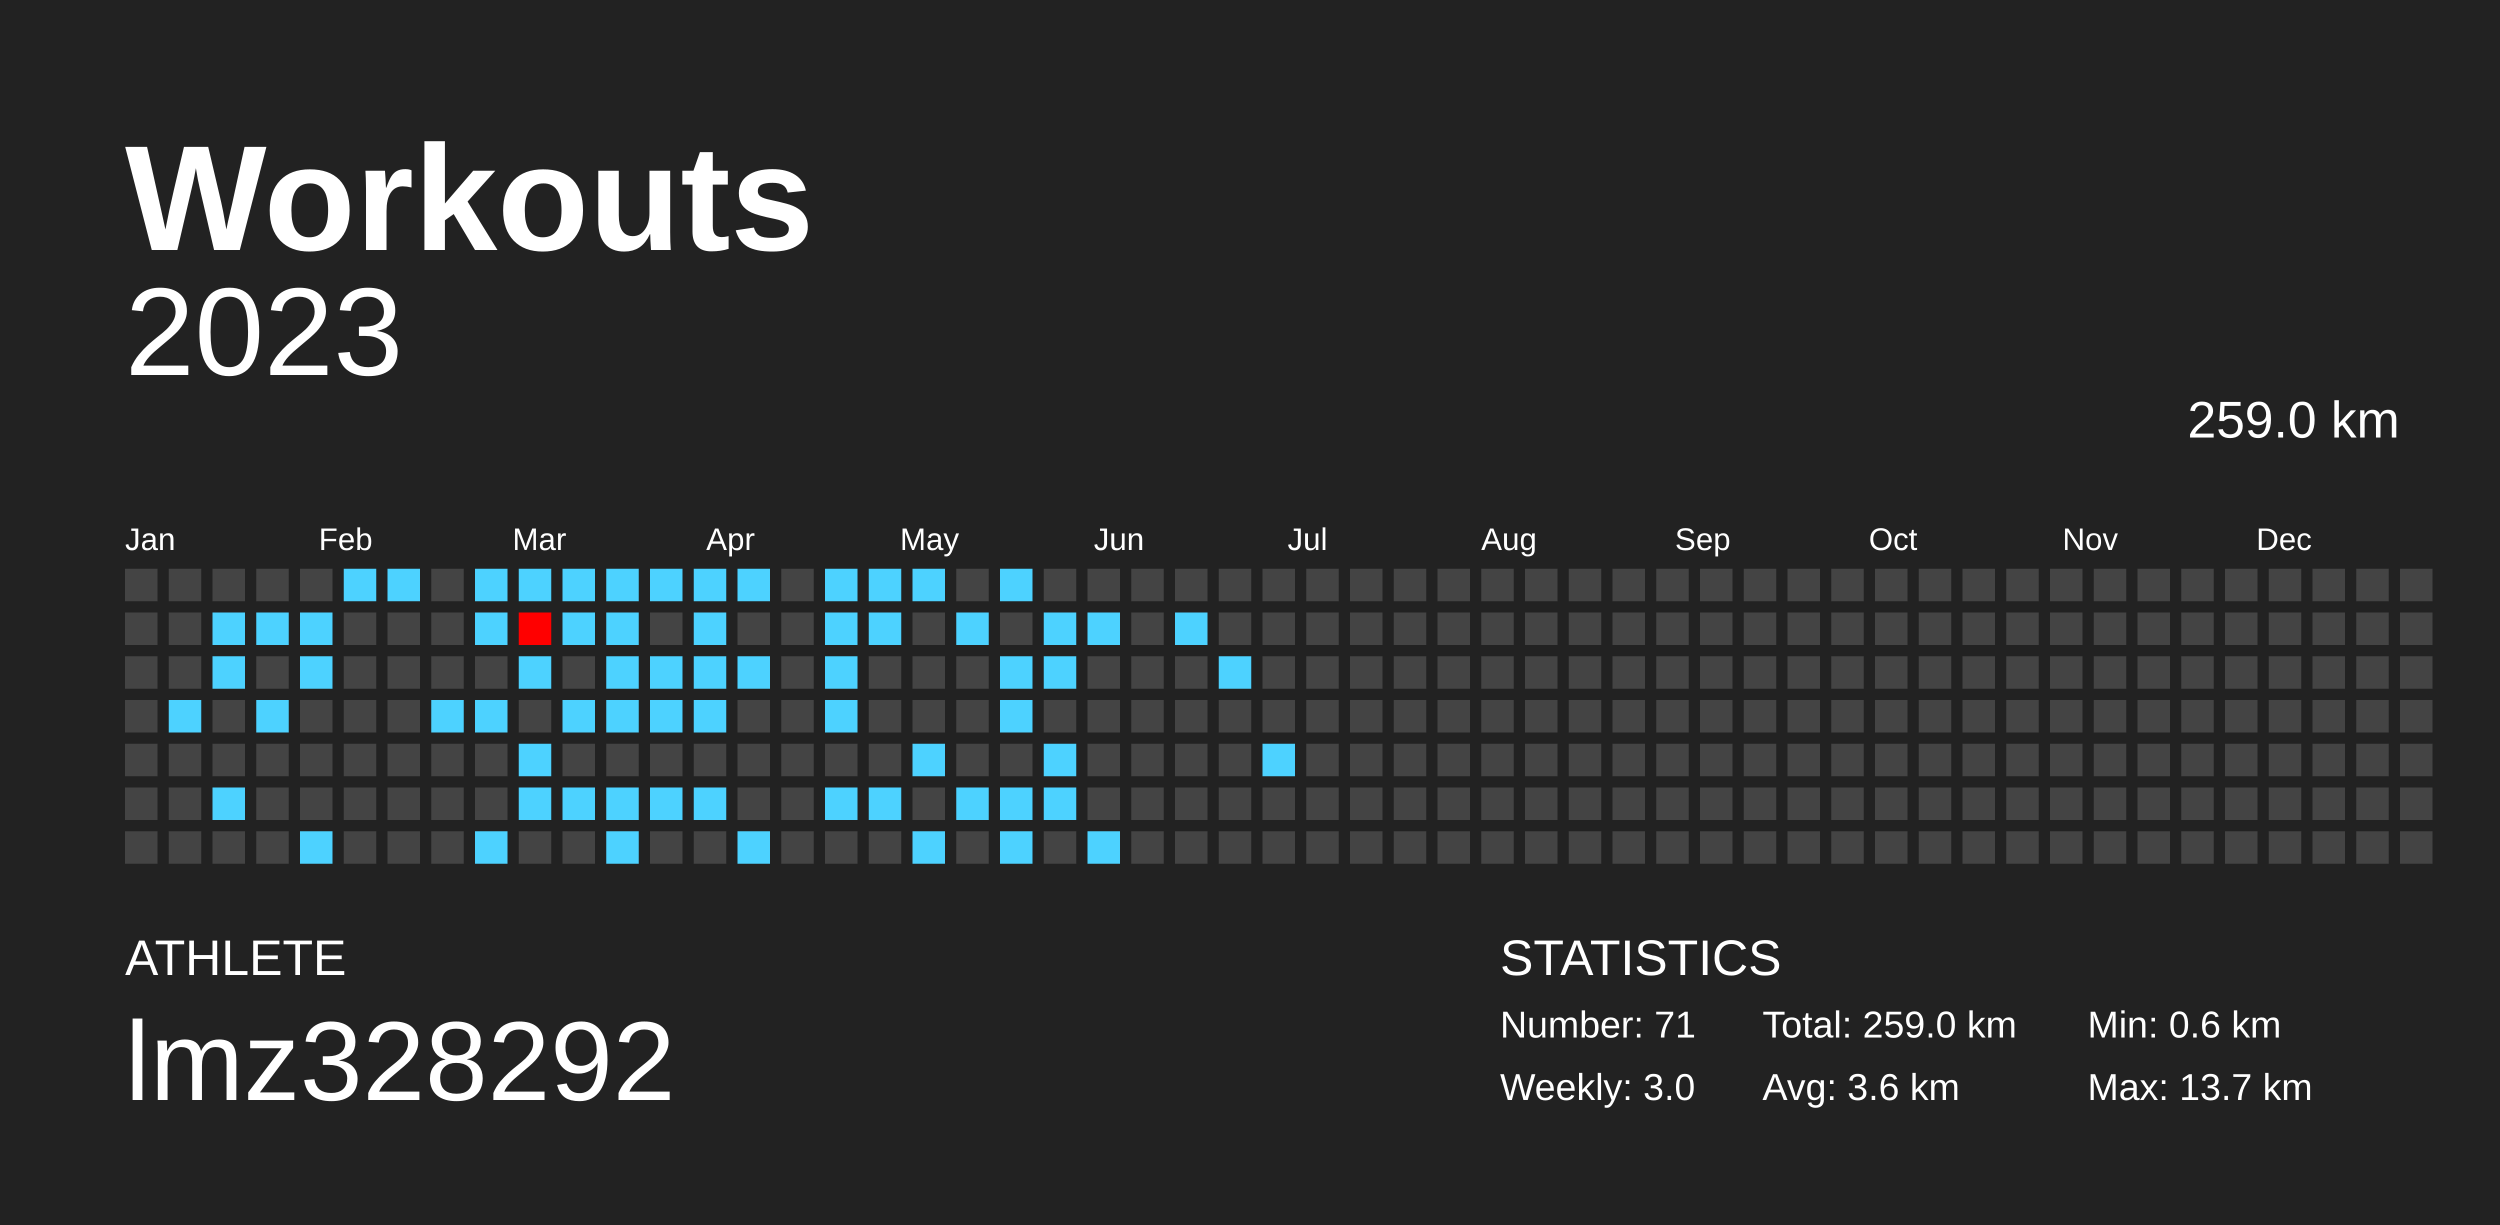
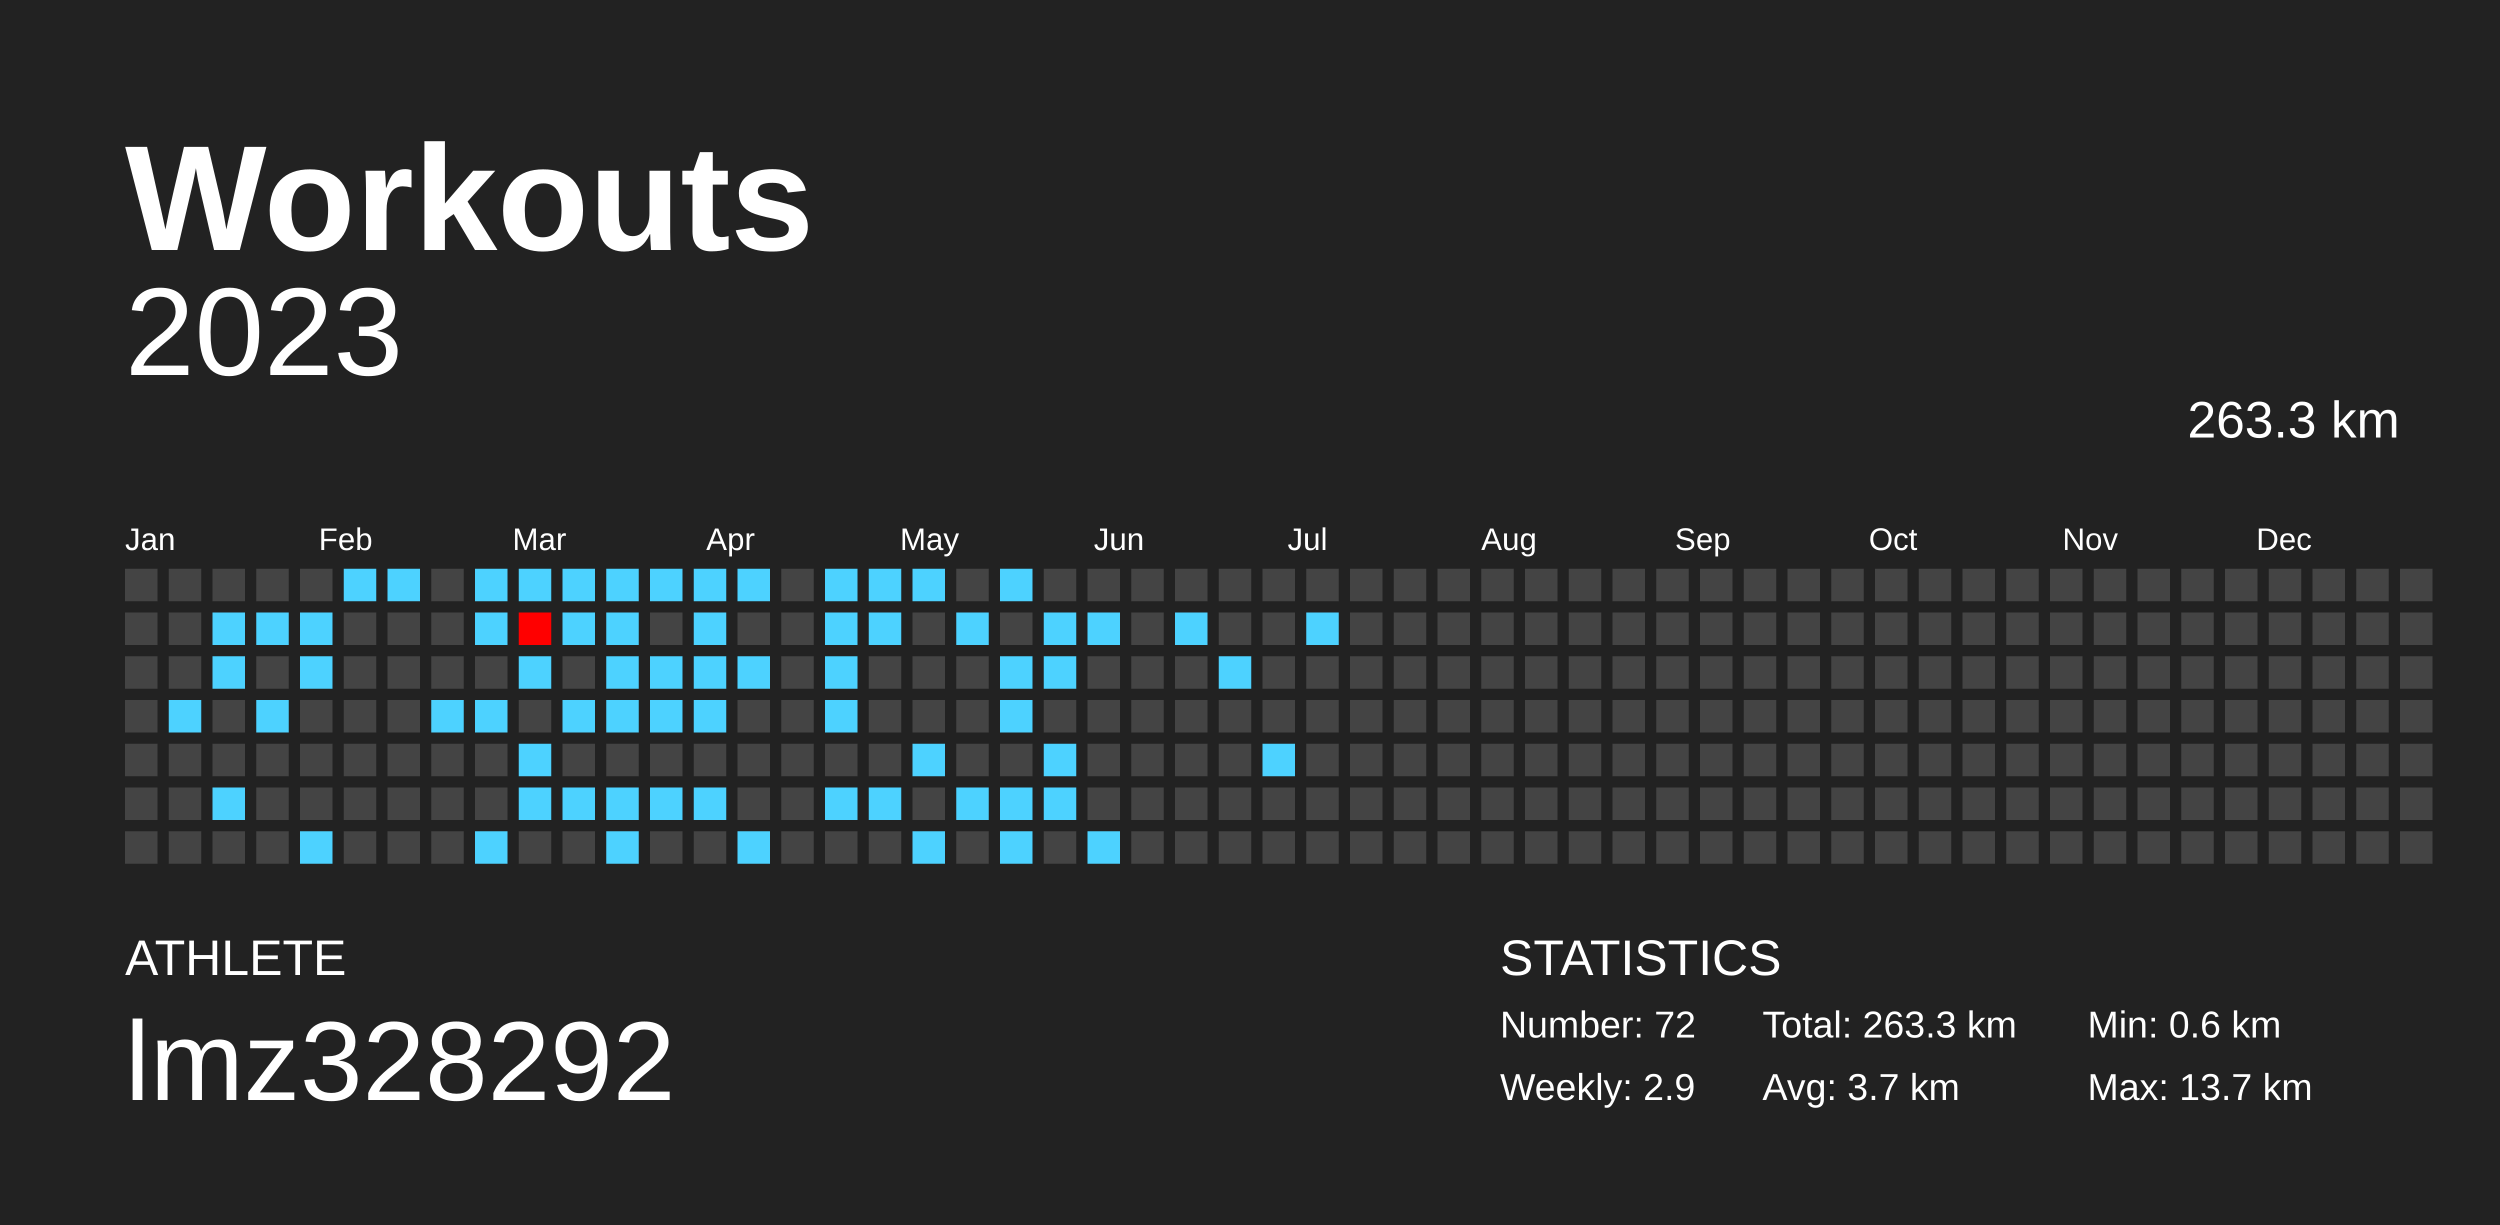
<svg xmlns="http://www.w3.org/2000/svg" baseProfile="full" height="98mm" version="1.1" viewBox="0,0,200,98" width="200mm">
  <defs />
  <rect fill="#222222" height="98" width="200" x="0" y="0" />
  <text fill="#FFFFFF" style="font-size:12px; font-family:Arial; font-weight:bold;" x="10" y="20">Workouts</text>
  <text fill="#FFFFFF" style="font-size:4px; font-family:Arial" x="10" y="78">ATHLETE</text>
  <text fill="#FFFFFF" style="font-size:9px; font-family:Arial" x="10" y="88">lmz328292</text>
  <text fill="#FFFFFF" style="font-size:4px; font-family:Arial" x="120" y="78">STATISTICS</text>
-   <text fill="#FFFFFF" style="font-size:3px; font-family:Arial" x="120" y="83">Number: 71</text>
-   <text fill="#FFFFFF" style="font-size:3px; font-family:Arial" x="120" y="88">Weekly: 3.0</text>
-   <text fill="#FFFFFF" style="font-size:3px; font-family:Arial" x="141" y="83">Total: 259.0 km</text>
-   <text fill="#FFFFFF" style="font-size:3px; font-family:Arial" x="141" y="88">Avg: 3.6 km</text>
+   <text fill="#FFFFFF" style="font-size:3px; font-family:Arial" x="120" y="83">Number: 72</text>
+   <text fill="#FFFFFF" style="font-size:3px; font-family:Arial" x="120" y="88">Weekly: 2.9</text>
+   <text fill="#FFFFFF" style="font-size:3px; font-family:Arial" x="141" y="83">Total: 263.3 km</text>
+   <text fill="#FFFFFF" style="font-size:3px; font-family:Arial" x="141" y="88">Avg: 3.7 km</text>
  <text fill="#FFFFFF" style="font-size:3px; font-family:Arial" x="167" y="83">Min: 0.6 km</text>
  <text fill="#FFFFFF" style="font-size:3px; font-family:Arial" x="167" y="88">Max: 13.7 km</text>
  <text alignment-baseline="hanging" fill="#FFFFFF" style="font-size:10.0px; font-family:Arial;" x="10" y="30">2023</text>
-   <text alignment-baseline="hanging" fill="#FFFFFF" style="font-size:4.125px; font-family:Arial;" x="175" y="35">259.0 km</text>
+   <text alignment-baseline="hanging" fill="#FFFFFF" style="font-size:4.125px; font-family:Arial;" x="175" y="35">263.3 km</text>
  <text fill="#FFFFFF" style="font-size:2.5px; font-family:Arial" x="10.0" y="44">Jan</text>
  <text fill="#FFFFFF" style="font-size:2.5px; font-family:Arial" x="25.5" y="44">Feb</text>
  <text fill="#FFFFFF" style="font-size:2.5px; font-family:Arial" x="41.0" y="44">Mar</text>
  <text fill="#FFFFFF" style="font-size:2.5px; font-family:Arial" x="56.5" y="44">Apr</text>
  <text fill="#FFFFFF" style="font-size:2.5px; font-family:Arial" x="72.0" y="44">May</text>
  <text fill="#FFFFFF" style="font-size:2.5px; font-family:Arial" x="87.5" y="44">Jun</text>
  <text fill="#FFFFFF" style="font-size:2.5px; font-family:Arial" x="103.0" y="44">Jul</text>
  <text fill="#FFFFFF" style="font-size:2.5px; font-family:Arial" x="118.5" y="44">Aug</text>
  <text fill="#FFFFFF" style="font-size:2.5px; font-family:Arial" x="134.0" y="44">Sep</text>
  <text fill="#FFFFFF" style="font-size:2.5px; font-family:Arial" x="149.5" y="44">Oct</text>
  <text fill="#FFFFFF" style="font-size:2.5px; font-family:Arial" x="165.0" y="44">Nov</text>
  <text fill="#FFFFFF" style="font-size:2.5px; font-family:Arial" x="180.5" y="44">Dec</text>
  <rect fill="#444444" height="2.6" width="2.6" x="10.0" y="45.5" />
  <rect fill="#444444" height="2.6" width="2.6" x="10.0" y="49.0" />
  <rect fill="#444444" height="2.6" width="2.6" x="10.0" y="52.5" />
  <rect fill="#444444" height="2.6" width="2.6" x="10.0" y="56.0" />
  <rect fill="#444444" height="2.6" width="2.6" x="10.0" y="59.5" />
  <rect fill="#444444" height="2.6" width="2.6" x="10.0" y="63.0" />
  <rect fill="#444444" height="2.6" width="2.6" x="10.0" y="66.5" />
  <rect fill="#444444" height="2.6" width="2.6" x="13.5" y="45.5" />
  <rect fill="#444444" height="2.6" width="2.6" x="13.5" y="49.0" />
  <rect fill="#444444" height="2.6" width="2.6" x="13.5" y="52.5" />
  <rect fill="#4dd2ff" height="2.6" width="2.6" x="13.5" y="56.0" />
  <rect fill="#444444" height="2.6" width="2.6" x="13.5" y="59.5" />
  <rect fill="#444444" height="2.6" width="2.6" x="13.5" y="63.0" />
  <rect fill="#444444" height="2.6" width="2.6" x="13.5" y="66.5" />
  <rect fill="#444444" height="2.6" width="2.6" x="17.0" y="45.5" />
  <rect fill="#4dd2ff" height="2.6" width="2.6" x="17.0" y="49.0" />
  <rect fill="#4dd2ff" height="2.6" width="2.6" x="17.0" y="52.5" />
  <rect fill="#444444" height="2.6" width="2.6" x="17.0" y="56.0" />
  <rect fill="#444444" height="2.6" width="2.6" x="17.0" y="59.5" />
  <rect fill="#4dd2ff" height="2.6" width="2.6" x="17.0" y="63.0" />
  <rect fill="#444444" height="2.6" width="2.6" x="17.0" y="66.5" />
  <rect fill="#444444" height="2.6" width="2.6" x="20.5" y="45.5" />
  <rect fill="#4dd2ff" height="2.6" width="2.6" x="20.5" y="49.0" />
  <rect fill="#444444" height="2.6" width="2.6" x="20.5" y="52.5" />
  <rect fill="#4dd2ff" height="2.6" width="2.6" x="20.5" y="56.0" />
  <rect fill="#444444" height="2.6" width="2.6" x="20.5" y="59.5" />
  <rect fill="#444444" height="2.6" width="2.6" x="20.5" y="63.0" />
  <rect fill="#444444" height="2.6" width="2.6" x="20.5" y="66.5" />
  <rect fill="#444444" height="2.6" width="2.6" x="24.0" y="45.5" />
  <rect fill="#4dd2ff" height="2.6" width="2.6" x="24.0" y="49.0" />
  <rect fill="#4dd2ff" height="2.6" width="2.6" x="24.0" y="52.5" />
  <rect fill="#444444" height="2.6" width="2.6" x="24.0" y="56.0" />
  <rect fill="#444444" height="2.6" width="2.6" x="24.0" y="59.5" />
  <rect fill="#444444" height="2.6" width="2.6" x="24.0" y="63.0" />
  <rect fill="#4dd2ff" height="2.6" width="2.6" x="24.0" y="66.5" />
  <rect fill="#4dd2ff" height="2.6" width="2.6" x="27.5" y="45.5" />
  <rect fill="#444444" height="2.6" width="2.6" x="27.5" y="49.0" />
  <rect fill="#444444" height="2.6" width="2.6" x="27.5" y="52.5" />
  <rect fill="#444444" height="2.6" width="2.6" x="27.5" y="56.0" />
  <rect fill="#444444" height="2.6" width="2.6" x="27.5" y="59.5" />
  <rect fill="#444444" height="2.6" width="2.6" x="27.5" y="63.0" />
  <rect fill="#444444" height="2.6" width="2.6" x="27.5" y="66.5" />
  <rect fill="#4dd2ff" height="2.6" width="2.6" x="31.0" y="45.5" />
  <rect fill="#444444" height="2.6" width="2.6" x="31.0" y="49.0" />
  <rect fill="#444444" height="2.6" width="2.6" x="31.0" y="52.5" />
  <rect fill="#444444" height="2.6" width="2.6" x="31.0" y="56.0" />
  <rect fill="#444444" height="2.6" width="2.6" x="31.0" y="59.5" />
  <rect fill="#444444" height="2.6" width="2.6" x="31.0" y="63.0" />
  <rect fill="#444444" height="2.6" width="2.6" x="31.0" y="66.5" />
  <rect fill="#444444" height="2.6" width="2.6" x="34.5" y="45.5" />
  <rect fill="#444444" height="2.6" width="2.6" x="34.5" y="49.0" />
  <rect fill="#444444" height="2.6" width="2.6" x="34.5" y="52.5" />
  <rect fill="#4dd2ff" height="2.6" width="2.6" x="34.5" y="56.0" />
  <rect fill="#444444" height="2.6" width="2.6" x="34.5" y="59.5" />
  <rect fill="#444444" height="2.6" width="2.6" x="34.5" y="63.0" />
  <rect fill="#444444" height="2.6" width="2.6" x="34.5" y="66.5" />
  <rect fill="#4dd2ff" height="2.6" width="2.6" x="38.0" y="45.5" />
  <rect fill="#4dd2ff" height="2.6" width="2.6" x="38.0" y="49.0" />
  <rect fill="#444444" height="2.6" width="2.6" x="38.0" y="52.5" />
  <rect fill="#4dd2ff" height="2.6" width="2.6" x="38.0" y="56.0" />
  <rect fill="#444444" height="2.6" width="2.6" x="38.0" y="59.5" />
  <rect fill="#444444" height="2.6" width="2.6" x="38.0" y="63.0" />
  <rect fill="#4dd2ff" height="2.6" width="2.6" x="38.0" y="66.5" />
  <rect fill="#4dd2ff" height="2.6" width="2.6" x="41.5" y="45.5" />
  <rect fill="#ff0000" height="2.6" width="2.6" x="41.5" y="49.0" />
  <rect fill="#4dd2ff" height="2.6" width="2.6" x="41.5" y="52.5" />
  <rect fill="#444444" height="2.6" width="2.6" x="41.5" y="56.0" />
  <rect fill="#4dd2ff" height="2.6" width="2.6" x="41.5" y="59.5" />
  <rect fill="#4dd2ff" height="2.6" width="2.6" x="41.5" y="63.0" />
  <rect fill="#444444" height="2.6" width="2.6" x="41.5" y="66.5" />
  <rect fill="#4dd2ff" height="2.6" width="2.6" x="45.0" y="45.5" />
  <rect fill="#4dd2ff" height="2.6" width="2.6" x="45.0" y="49.0" />
  <rect fill="#444444" height="2.6" width="2.6" x="45.0" y="52.5" />
  <rect fill="#4dd2ff" height="2.6" width="2.6" x="45.0" y="56.0" />
  <rect fill="#444444" height="2.6" width="2.6" x="45.0" y="59.5" />
  <rect fill="#4dd2ff" height="2.6" width="2.6" x="45.0" y="63.0" />
  <rect fill="#444444" height="2.6" width="2.6" x="45.0" y="66.5" />
  <rect fill="#4dd2ff" height="2.6" width="2.6" x="48.5" y="45.5" />
  <rect fill="#4dd2ff" height="2.6" width="2.6" x="48.5" y="49.0" />
  <rect fill="#4dd2ff" height="2.6" width="2.6" x="48.5" y="52.5" />
  <rect fill="#4dd2ff" height="2.6" width="2.6" x="48.5" y="56.0" />
  <rect fill="#444444" height="2.6" width="2.6" x="48.5" y="59.5" />
  <rect fill="#4dd2ff" height="2.6" width="2.6" x="48.5" y="63.0" />
  <rect fill="#4dd2ff" height="2.6" width="2.6" x="48.5" y="66.5" />
  <rect fill="#4dd2ff" height="2.6" width="2.6" x="52.0" y="45.5" />
  <rect fill="#444444" height="2.6" width="2.6" x="52.0" y="49.0" />
  <rect fill="#4dd2ff" height="2.6" width="2.6" x="52.0" y="52.5" />
  <rect fill="#4dd2ff" height="2.6" width="2.6" x="52.0" y="56.0" />
  <rect fill="#444444" height="2.6" width="2.6" x="52.0" y="59.5" />
  <rect fill="#4dd2ff" height="2.6" width="2.6" x="52.0" y="63.0" />
  <rect fill="#444444" height="2.6" width="2.6" x="52.0" y="66.5" />
  <rect fill="#4dd2ff" height="2.6" width="2.6" x="55.5" y="45.5" />
  <rect fill="#4dd2ff" height="2.6" width="2.6" x="55.5" y="49.0" />
  <rect fill="#4dd2ff" height="2.6" width="2.6" x="55.5" y="52.5" />
  <rect fill="#4dd2ff" height="2.6" width="2.6" x="55.5" y="56.0" />
  <rect fill="#444444" height="2.6" width="2.6" x="55.5" y="59.5" />
  <rect fill="#4dd2ff" height="2.6" width="2.6" x="55.5" y="63.0" />
  <rect fill="#444444" height="2.6" width="2.6" x="55.5" y="66.5" />
  <rect fill="#4dd2ff" height="2.6" width="2.6" x="59.0" y="45.5" />
  <rect fill="#444444" height="2.6" width="2.6" x="59.0" y="49.0" />
  <rect fill="#4dd2ff" height="2.6" width="2.6" x="59.0" y="52.5" />
  <rect fill="#444444" height="2.6" width="2.6" x="59.0" y="56.0" />
  <rect fill="#444444" height="2.6" width="2.6" x="59.0" y="59.5" />
  <rect fill="#444444" height="2.6" width="2.6" x="59.0" y="63.0" />
  <rect fill="#4dd2ff" height="2.6" width="2.6" x="59.0" y="66.5" />
  <rect fill="#444444" height="2.6" width="2.6" x="62.5" y="45.5" />
  <rect fill="#444444" height="2.6" width="2.6" x="62.5" y="49.0" />
  <rect fill="#444444" height="2.6" width="2.6" x="62.5" y="52.5" />
  <rect fill="#444444" height="2.6" width="2.6" x="62.5" y="56.0" />
  <rect fill="#444444" height="2.6" width="2.6" x="62.5" y="59.5" />
  <rect fill="#444444" height="2.6" width="2.6" x="62.5" y="63.0" />
  <rect fill="#444444" height="2.6" width="2.6" x="62.5" y="66.5" />
  <rect fill="#4dd2ff" height="2.6" width="2.6" x="66.0" y="45.5" />
  <rect fill="#4dd2ff" height="2.6" width="2.6" x="66.0" y="49.0" />
  <rect fill="#4dd2ff" height="2.6" width="2.6" x="66.0" y="52.5" />
  <rect fill="#4dd2ff" height="2.6" width="2.6" x="66.0" y="56.0" />
  <rect fill="#444444" height="2.6" width="2.6" x="66.0" y="59.5" />
  <rect fill="#4dd2ff" height="2.6" width="2.6" x="66.0" y="63.0" />
  <rect fill="#444444" height="2.6" width="2.6" x="66.0" y="66.5" />
  <rect fill="#4dd2ff" height="2.6" width="2.6" x="69.5" y="45.5" />
  <rect fill="#4dd2ff" height="2.6" width="2.6" x="69.5" y="49.0" />
  <rect fill="#444444" height="2.6" width="2.6" x="69.5" y="52.5" />
  <rect fill="#444444" height="2.6" width="2.6" x="69.5" y="56.0" />
  <rect fill="#444444" height="2.6" width="2.6" x="69.5" y="59.5" />
  <rect fill="#4dd2ff" height="2.6" width="2.6" x="69.5" y="63.0" />
  <rect fill="#444444" height="2.6" width="2.6" x="69.5" y="66.5" />
  <rect fill="#4dd2ff" height="2.6" width="2.6" x="73.0" y="45.5" />
  <rect fill="#444444" height="2.6" width="2.6" x="73.0" y="49.0" />
  <rect fill="#444444" height="2.6" width="2.6" x="73.0" y="52.5" />
  <rect fill="#444444" height="2.6" width="2.6" x="73.0" y="56.0" />
  <rect fill="#4dd2ff" height="2.6" width="2.6" x="73.0" y="59.5" />
  <rect fill="#444444" height="2.6" width="2.6" x="73.0" y="63.0" />
  <rect fill="#4dd2ff" height="2.6" width="2.6" x="73.0" y="66.5" />
  <rect fill="#444444" height="2.6" width="2.6" x="76.5" y="45.5" />
  <rect fill="#4dd2ff" height="2.6" width="2.6" x="76.5" y="49.0" />
  <rect fill="#444444" height="2.6" width="2.6" x="76.5" y="52.5" />
  <rect fill="#444444" height="2.6" width="2.6" x="76.5" y="56.0" />
  <rect fill="#444444" height="2.6" width="2.6" x="76.5" y="59.5" />
  <rect fill="#4dd2ff" height="2.6" width="2.6" x="76.5" y="63.0" />
  <rect fill="#444444" height="2.6" width="2.6" x="76.5" y="66.5" />
  <rect fill="#4dd2ff" height="2.6" width="2.6" x="80.0" y="45.5" />
  <rect fill="#444444" height="2.6" width="2.6" x="80.0" y="49.0" />
  <rect fill="#4dd2ff" height="2.6" width="2.6" x="80.0" y="52.5" />
  <rect fill="#4dd2ff" height="2.6" width="2.6" x="80.0" y="56.0" />
  <rect fill="#444444" height="2.6" width="2.6" x="80.0" y="59.5" />
  <rect fill="#4dd2ff" height="2.6" width="2.6" x="80.0" y="63.0" />
  <rect fill="#4dd2ff" height="2.6" width="2.6" x="80.0" y="66.5" />
  <rect fill="#444444" height="2.6" width="2.6" x="83.5" y="45.5" />
  <rect fill="#4dd2ff" height="2.6" width="2.6" x="83.5" y="49.0" />
  <rect fill="#4dd2ff" height="2.6" width="2.6" x="83.5" y="52.5" />
  <rect fill="#444444" height="2.6" width="2.6" x="83.5" y="56.0" />
  <rect fill="#4dd2ff" height="2.6" width="2.6" x="83.5" y="59.5" />
  <rect fill="#4dd2ff" height="2.6" width="2.6" x="83.5" y="63.0" />
  <rect fill="#444444" height="2.6" width="2.6" x="83.5" y="66.5" />
  <rect fill="#444444" height="2.6" width="2.6" x="87.0" y="45.5" />
  <rect fill="#4dd2ff" height="2.6" width="2.6" x="87.0" y="49.0" />
  <rect fill="#444444" height="2.6" width="2.6" x="87.0" y="52.5" />
  <rect fill="#444444" height="2.6" width="2.6" x="87.0" y="56.0" />
  <rect fill="#444444" height="2.6" width="2.6" x="87.0" y="59.5" />
  <rect fill="#444444" height="2.6" width="2.6" x="87.0" y="63.0" />
  <rect fill="#4dd2ff" height="2.6" width="2.6" x="87.0" y="66.5" />
  <rect fill="#444444" height="2.6" width="2.6" x="90.5" y="45.5" />
  <rect fill="#444444" height="2.6" width="2.6" x="90.5" y="49.0" />
  <rect fill="#444444" height="2.6" width="2.6" x="90.5" y="52.5" />
  <rect fill="#444444" height="2.6" width="2.6" x="90.5" y="56.0" />
  <rect fill="#444444" height="2.6" width="2.6" x="90.5" y="59.5" />
  <rect fill="#444444" height="2.6" width="2.6" x="90.5" y="63.0" />
  <rect fill="#444444" height="2.6" width="2.6" x="90.5" y="66.5" />
  <rect fill="#444444" height="2.6" width="2.6" x="94.0" y="45.5" />
  <rect fill="#4dd2ff" height="2.6" width="2.6" x="94.0" y="49.0" />
  <rect fill="#444444" height="2.6" width="2.6" x="94.0" y="52.5" />
  <rect fill="#444444" height="2.6" width="2.6" x="94.0" y="56.0" />
  <rect fill="#444444" height="2.6" width="2.6" x="94.0" y="59.5" />
  <rect fill="#444444" height="2.6" width="2.6" x="94.0" y="63.0" />
  <rect fill="#444444" height="2.6" width="2.6" x="94.0" y="66.5" />
  <rect fill="#444444" height="2.6" width="2.6" x="97.5" y="45.5" />
  <rect fill="#444444" height="2.6" width="2.6" x="97.5" y="49.0" />
  <rect fill="#4dd2ff" height="2.6" width="2.6" x="97.5" y="52.5" />
  <rect fill="#444444" height="2.6" width="2.6" x="97.5" y="56.0" />
  <rect fill="#444444" height="2.6" width="2.6" x="97.5" y="59.5" />
  <rect fill="#444444" height="2.6" width="2.6" x="97.5" y="63.0" />
  <rect fill="#444444" height="2.6" width="2.6" x="97.5" y="66.5" />
  <rect fill="#444444" height="2.6" width="2.6" x="101.0" y="45.5" />
  <rect fill="#444444" height="2.6" width="2.6" x="101.0" y="49.0" />
  <rect fill="#444444" height="2.6" width="2.6" x="101.0" y="52.5" />
  <rect fill="#444444" height="2.6" width="2.6" x="101.0" y="56.0" />
  <rect fill="#4dd2ff" height="2.6" width="2.6" x="101.0" y="59.5" />
  <rect fill="#444444" height="2.6" width="2.6" x="101.0" y="63.0" />
  <rect fill="#444444" height="2.6" width="2.6" x="101.0" y="66.5" />
  <rect fill="#444444" height="2.6" width="2.6" x="104.5" y="45.5" />
-   <rect fill="#444444" height="2.6" width="2.6" x="104.5" y="49.0" />
+   <rect fill="#4dd2ff" height="2.6" width="2.6" x="104.5" y="49.0" />
  <rect fill="#444444" height="2.6" width="2.6" x="104.5" y="52.5" />
  <rect fill="#444444" height="2.6" width="2.6" x="104.5" y="56.0" />
  <rect fill="#444444" height="2.6" width="2.6" x="104.5" y="59.5" />
  <rect fill="#444444" height="2.6" width="2.6" x="104.5" y="63.0" />
  <rect fill="#444444" height="2.6" width="2.6" x="104.5" y="66.5" />
  <rect fill="#444444" height="2.6" width="2.6" x="108.0" y="45.5" />
  <rect fill="#444444" height="2.6" width="2.6" x="108.0" y="49.0" />
  <rect fill="#444444" height="2.6" width="2.6" x="108.0" y="52.5" />
  <rect fill="#444444" height="2.6" width="2.6" x="108.0" y="56.0" />
  <rect fill="#444444" height="2.6" width="2.6" x="108.0" y="59.5" />
  <rect fill="#444444" height="2.6" width="2.6" x="108.0" y="63.0" />
  <rect fill="#444444" height="2.6" width="2.6" x="108.0" y="66.5" />
  <rect fill="#444444" height="2.6" width="2.6" x="111.5" y="45.5" />
  <rect fill="#444444" height="2.6" width="2.6" x="111.5" y="49.0" />
  <rect fill="#444444" height="2.6" width="2.6" x="111.5" y="52.5" />
  <rect fill="#444444" height="2.6" width="2.6" x="111.5" y="56.0" />
  <rect fill="#444444" height="2.6" width="2.6" x="111.5" y="59.5" />
  <rect fill="#444444" height="2.6" width="2.6" x="111.5" y="63.0" />
  <rect fill="#444444" height="2.6" width="2.6" x="111.5" y="66.5" />
  <rect fill="#444444" height="2.6" width="2.6" x="115.0" y="45.5" />
  <rect fill="#444444" height="2.6" width="2.6" x="115.0" y="49.0" />
  <rect fill="#444444" height="2.6" width="2.6" x="115.0" y="52.5" />
  <rect fill="#444444" height="2.6" width="2.6" x="115.0" y="56.0" />
  <rect fill="#444444" height="2.6" width="2.6" x="115.0" y="59.5" />
  <rect fill="#444444" height="2.6" width="2.6" x="115.0" y="63.0" />
  <rect fill="#444444" height="2.6" width="2.6" x="115.0" y="66.5" />
  <rect fill="#444444" height="2.6" width="2.6" x="118.5" y="45.5" />
  <rect fill="#444444" height="2.6" width="2.6" x="118.5" y="49.0" />
  <rect fill="#444444" height="2.6" width="2.6" x="118.5" y="52.5" />
  <rect fill="#444444" height="2.6" width="2.6" x="118.5" y="56.0" />
  <rect fill="#444444" height="2.6" width="2.6" x="118.5" y="59.5" />
  <rect fill="#444444" height="2.6" width="2.6" x="118.5" y="63.0" />
  <rect fill="#444444" height="2.6" width="2.6" x="118.5" y="66.5" />
  <rect fill="#444444" height="2.6" width="2.6" x="122.0" y="45.5" />
  <rect fill="#444444" height="2.6" width="2.6" x="122.0" y="49.0" />
  <rect fill="#444444" height="2.6" width="2.6" x="122.0" y="52.5" />
  <rect fill="#444444" height="2.6" width="2.6" x="122.0" y="56.0" />
  <rect fill="#444444" height="2.6" width="2.6" x="122.0" y="59.5" />
  <rect fill="#444444" height="2.6" width="2.6" x="122.0" y="63.0" />
  <rect fill="#444444" height="2.6" width="2.6" x="122.0" y="66.5" />
  <rect fill="#444444" height="2.6" width="2.6" x="125.5" y="45.5" />
  <rect fill="#444444" height="2.6" width="2.6" x="125.5" y="49.0" />
  <rect fill="#444444" height="2.6" width="2.6" x="125.5" y="52.5" />
  <rect fill="#444444" height="2.6" width="2.6" x="125.5" y="56.0" />
  <rect fill="#444444" height="2.6" width="2.6" x="125.5" y="59.5" />
  <rect fill="#444444" height="2.6" width="2.6" x="125.5" y="63.0" />
  <rect fill="#444444" height="2.6" width="2.6" x="125.5" y="66.5" />
  <rect fill="#444444" height="2.6" width="2.6" x="129.0" y="45.5" />
  <rect fill="#444444" height="2.6" width="2.6" x="129.0" y="49.0" />
  <rect fill="#444444" height="2.6" width="2.6" x="129.0" y="52.5" />
  <rect fill="#444444" height="2.6" width="2.6" x="129.0" y="56.0" />
  <rect fill="#444444" height="2.6" width="2.6" x="129.0" y="59.5" />
  <rect fill="#444444" height="2.6" width="2.6" x="129.0" y="63.0" />
  <rect fill="#444444" height="2.6" width="2.6" x="129.0" y="66.5" />
  <rect fill="#444444" height="2.6" width="2.6" x="132.5" y="45.5" />
  <rect fill="#444444" height="2.6" width="2.6" x="132.5" y="49.0" />
  <rect fill="#444444" height="2.6" width="2.6" x="132.5" y="52.5" />
  <rect fill="#444444" height="2.6" width="2.6" x="132.5" y="56.0" />
  <rect fill="#444444" height="2.6" width="2.6" x="132.5" y="59.5" />
  <rect fill="#444444" height="2.6" width="2.6" x="132.5" y="63.0" />
  <rect fill="#444444" height="2.6" width="2.6" x="132.5" y="66.5" />
  <rect fill="#444444" height="2.6" width="2.6" x="136.0" y="45.5" />
  <rect fill="#444444" height="2.6" width="2.6" x="136.0" y="49.0" />
  <rect fill="#444444" height="2.6" width="2.6" x="136.0" y="52.5" />
  <rect fill="#444444" height="2.6" width="2.6" x="136.0" y="56.0" />
  <rect fill="#444444" height="2.6" width="2.6" x="136.0" y="59.5" />
  <rect fill="#444444" height="2.6" width="2.6" x="136.0" y="63.0" />
  <rect fill="#444444" height="2.6" width="2.6" x="136.0" y="66.5" />
  <rect fill="#444444" height="2.6" width="2.6" x="139.5" y="45.5" />
  <rect fill="#444444" height="2.6" width="2.6" x="139.5" y="49.0" />
  <rect fill="#444444" height="2.6" width="2.6" x="139.5" y="52.5" />
  <rect fill="#444444" height="2.6" width="2.6" x="139.5" y="56.0" />
  <rect fill="#444444" height="2.6" width="2.6" x="139.5" y="59.5" />
  <rect fill="#444444" height="2.6" width="2.6" x="139.5" y="63.0" />
  <rect fill="#444444" height="2.6" width="2.6" x="139.5" y="66.5" />
  <rect fill="#444444" height="2.6" width="2.6" x="143.0" y="45.5" />
  <rect fill="#444444" height="2.6" width="2.6" x="143.0" y="49.0" />
  <rect fill="#444444" height="2.6" width="2.6" x="143.0" y="52.5" />
  <rect fill="#444444" height="2.6" width="2.6" x="143.0" y="56.0" />
  <rect fill="#444444" height="2.6" width="2.6" x="143.0" y="59.5" />
  <rect fill="#444444" height="2.6" width="2.6" x="143.0" y="63.0" />
  <rect fill="#444444" height="2.6" width="2.6" x="143.0" y="66.5" />
  <rect fill="#444444" height="2.6" width="2.6" x="146.5" y="45.5" />
  <rect fill="#444444" height="2.6" width="2.6" x="146.5" y="49.0" />
  <rect fill="#444444" height="2.6" width="2.6" x="146.5" y="52.5" />
  <rect fill="#444444" height="2.6" width="2.6" x="146.5" y="56.0" />
  <rect fill="#444444" height="2.6" width="2.6" x="146.5" y="59.5" />
  <rect fill="#444444" height="2.6" width="2.6" x="146.5" y="63.0" />
  <rect fill="#444444" height="2.6" width="2.6" x="146.5" y="66.5" />
  <rect fill="#444444" height="2.6" width="2.6" x="150.0" y="45.5" />
  <rect fill="#444444" height="2.6" width="2.6" x="150.0" y="49.0" />
  <rect fill="#444444" height="2.6" width="2.6" x="150.0" y="52.5" />
  <rect fill="#444444" height="2.6" width="2.6" x="150.0" y="56.0" />
  <rect fill="#444444" height="2.6" width="2.6" x="150.0" y="59.5" />
  <rect fill="#444444" height="2.6" width="2.6" x="150.0" y="63.0" />
  <rect fill="#444444" height="2.6" width="2.6" x="150.0" y="66.5" />
  <rect fill="#444444" height="2.6" width="2.6" x="153.5" y="45.5" />
  <rect fill="#444444" height="2.6" width="2.6" x="153.5" y="49.0" />
  <rect fill="#444444" height="2.6" width="2.6" x="153.5" y="52.5" />
  <rect fill="#444444" height="2.6" width="2.6" x="153.5" y="56.0" />
  <rect fill="#444444" height="2.6" width="2.6" x="153.5" y="59.5" />
  <rect fill="#444444" height="2.6" width="2.6" x="153.5" y="63.0" />
  <rect fill="#444444" height="2.6" width="2.6" x="153.5" y="66.5" />
  <rect fill="#444444" height="2.6" width="2.6" x="157.0" y="45.5" />
  <rect fill="#444444" height="2.6" width="2.6" x="157.0" y="49.0" />
  <rect fill="#444444" height="2.6" width="2.6" x="157.0" y="52.5" />
  <rect fill="#444444" height="2.6" width="2.6" x="157.0" y="56.0" />
  <rect fill="#444444" height="2.6" width="2.6" x="157.0" y="59.5" />
  <rect fill="#444444" height="2.6" width="2.6" x="157.0" y="63.0" />
  <rect fill="#444444" height="2.6" width="2.6" x="157.0" y="66.5" />
  <rect fill="#444444" height="2.6" width="2.6" x="160.5" y="45.5" />
  <rect fill="#444444" height="2.6" width="2.6" x="160.5" y="49.0" />
  <rect fill="#444444" height="2.6" width="2.6" x="160.5" y="52.5" />
  <rect fill="#444444" height="2.6" width="2.6" x="160.5" y="56.0" />
  <rect fill="#444444" height="2.6" width="2.6" x="160.5" y="59.5" />
  <rect fill="#444444" height="2.6" width="2.6" x="160.5" y="63.0" />
  <rect fill="#444444" height="2.6" width="2.6" x="160.5" y="66.5" />
  <rect fill="#444444" height="2.6" width="2.6" x="164.0" y="45.5" />
  <rect fill="#444444" height="2.6" width="2.6" x="164.0" y="49.0" />
  <rect fill="#444444" height="2.6" width="2.6" x="164.0" y="52.5" />
  <rect fill="#444444" height="2.6" width="2.6" x="164.0" y="56.0" />
  <rect fill="#444444" height="2.6" width="2.6" x="164.0" y="59.5" />
  <rect fill="#444444" height="2.6" width="2.6" x="164.0" y="63.0" />
  <rect fill="#444444" height="2.6" width="2.6" x="164.0" y="66.5" />
  <rect fill="#444444" height="2.6" width="2.6" x="167.5" y="45.5" />
  <rect fill="#444444" height="2.6" width="2.6" x="167.5" y="49.0" />
  <rect fill="#444444" height="2.6" width="2.6" x="167.5" y="52.5" />
  <rect fill="#444444" height="2.6" width="2.6" x="167.5" y="56.0" />
  <rect fill="#444444" height="2.6" width="2.6" x="167.5" y="59.5" />
  <rect fill="#444444" height="2.6" width="2.6" x="167.5" y="63.0" />
  <rect fill="#444444" height="2.6" width="2.6" x="167.5" y="66.5" />
  <rect fill="#444444" height="2.6" width="2.6" x="171.0" y="45.5" />
  <rect fill="#444444" height="2.6" width="2.6" x="171.0" y="49.0" />
  <rect fill="#444444" height="2.6" width="2.6" x="171.0" y="52.5" />
  <rect fill="#444444" height="2.6" width="2.6" x="171.0" y="56.0" />
  <rect fill="#444444" height="2.6" width="2.6" x="171.0" y="59.5" />
  <rect fill="#444444" height="2.6" width="2.6" x="171.0" y="63.0" />
  <rect fill="#444444" height="2.6" width="2.6" x="171.0" y="66.5" />
  <rect fill="#444444" height="2.6" width="2.6" x="174.5" y="45.5" />
  <rect fill="#444444" height="2.6" width="2.6" x="174.5" y="49.0" />
  <rect fill="#444444" height="2.6" width="2.6" x="174.5" y="52.5" />
  <rect fill="#444444" height="2.6" width="2.6" x="174.5" y="56.0" />
  <rect fill="#444444" height="2.6" width="2.6" x="174.5" y="59.5" />
  <rect fill="#444444" height="2.6" width="2.6" x="174.5" y="63.0" />
  <rect fill="#444444" height="2.6" width="2.6" x="174.5" y="66.5" />
  <rect fill="#444444" height="2.6" width="2.6" x="178.0" y="45.5" />
  <rect fill="#444444" height="2.6" width="2.6" x="178.0" y="49.0" />
  <rect fill="#444444" height="2.6" width="2.6" x="178.0" y="52.5" />
  <rect fill="#444444" height="2.6" width="2.6" x="178.0" y="56.0" />
  <rect fill="#444444" height="2.6" width="2.6" x="178.0" y="59.5" />
  <rect fill="#444444" height="2.6" width="2.6" x="178.0" y="63.0" />
  <rect fill="#444444" height="2.6" width="2.6" x="178.0" y="66.5" />
  <rect fill="#444444" height="2.6" width="2.6" x="181.5" y="45.5" />
  <rect fill="#444444" height="2.6" width="2.6" x="181.5" y="49.0" />
  <rect fill="#444444" height="2.6" width="2.6" x="181.5" y="52.5" />
  <rect fill="#444444" height="2.6" width="2.6" x="181.5" y="56.0" />
  <rect fill="#444444" height="2.6" width="2.6" x="181.5" y="59.5" />
  <rect fill="#444444" height="2.6" width="2.6" x="181.5" y="63.0" />
  <rect fill="#444444" height="2.6" width="2.6" x="181.5" y="66.5" />
  <rect fill="#444444" height="2.6" width="2.6" x="185.0" y="45.5" />
  <rect fill="#444444" height="2.6" width="2.6" x="185.0" y="49.0" />
  <rect fill="#444444" height="2.6" width="2.6" x="185.0" y="52.5" />
  <rect fill="#444444" height="2.6" width="2.6" x="185.0" y="56.0" />
  <rect fill="#444444" height="2.6" width="2.6" x="185.0" y="59.5" />
  <rect fill="#444444" height="2.6" width="2.6" x="185.0" y="63.0" />
  <rect fill="#444444" height="2.6" width="2.6" x="185.0" y="66.5" />
  <rect fill="#444444" height="2.6" width="2.6" x="188.5" y="45.5" />
  <rect fill="#444444" height="2.6" width="2.6" x="188.5" y="49.0" />
  <rect fill="#444444" height="2.6" width="2.6" x="188.5" y="52.5" />
  <rect fill="#444444" height="2.6" width="2.6" x="188.5" y="56.0" />
  <rect fill="#444444" height="2.6" width="2.6" x="188.5" y="59.5" />
  <rect fill="#444444" height="2.6" width="2.6" x="188.5" y="63.0" />
  <rect fill="#444444" height="2.6" width="2.6" x="188.5" y="66.5" />
  <rect fill="#444444" height="2.6" width="2.6" x="192.0" y="45.5" />
  <rect fill="#444444" height="2.6" width="2.6" x="192.0" y="49.0" />
  <rect fill="#444444" height="2.6" width="2.6" x="192.0" y="52.5" />
  <rect fill="#444444" height="2.6" width="2.6" x="192.0" y="56.0" />
  <rect fill="#444444" height="2.6" width="2.6" x="192.0" y="59.5" />
  <rect fill="#444444" height="2.6" width="2.6" x="192.0" y="63.0" />
  <rect fill="#444444" height="2.6" width="2.6" x="192.0" y="66.5" />
</svg>
